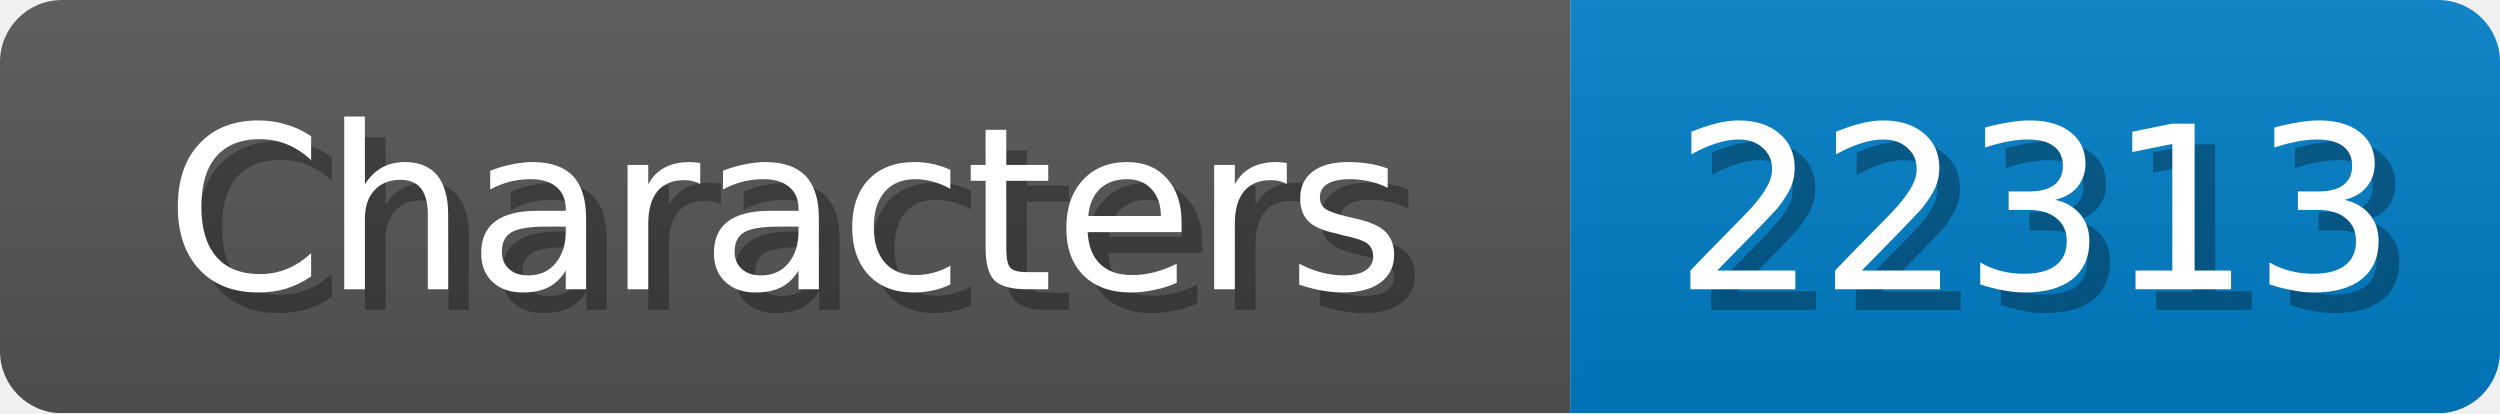
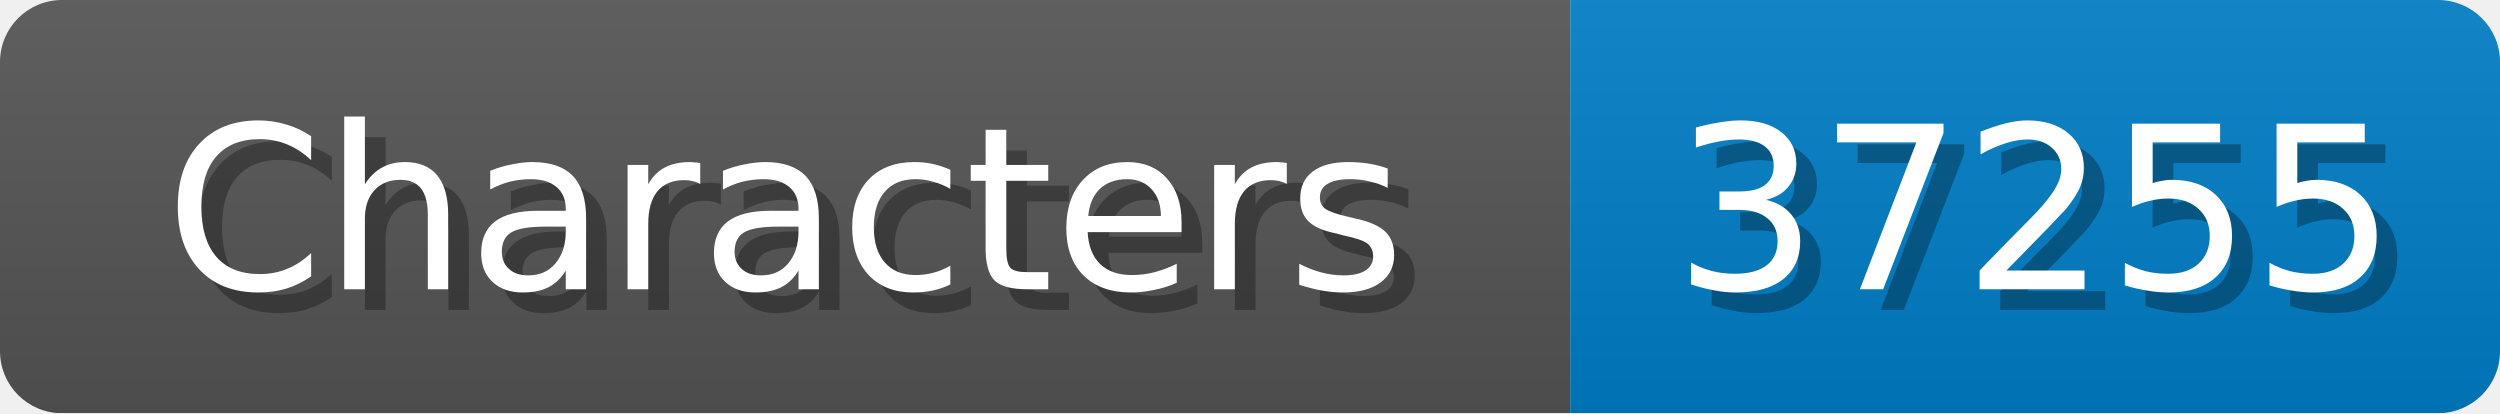
<svg xmlns="http://www.w3.org/2000/svg" width="121" height="20">
  <linearGradient id="b" x2="0" y2="100%">
    <stop offset="0" stop-color="#bbb" stop-opacity=".1" />
    <stop offset="1" stop-opacity=".1" />
  </linearGradient>
  <mask id="anybadge_1">
    <rect width="121" height="20" rx="3" fill="#fff" />
  </mask>
  <g mask="url(#anybadge_1)">
    <path fill="#555" d="M0 0h76v20H0z" />
    <path fill="#007ec6" d="M76 0h45v20H76z" />
    <path fill="url(#b)" d="M0 0h121v20H0z" />
  </g>
  <g fill="#fff" text-anchor="middle" font-family="DejaVu Sans,Verdana,Geneva,sans-serif" font-size="11">
    <text x="39.0" y="15" fill="#010101" fill-opacity=".3">Characters</text>
    <text x="38.0" y="14">Characters</text>
  </g>
  <g fill="#fff" text-anchor="middle" font-family="DejaVu Sans,Verdana,Geneva,sans-serif" font-size="11">
-     <text x="99.5" y="15" fill="#010101" fill-opacity=".3">22313</text>
-     <text x="98.5" y="14">22313</text>
+     <text x="99.5" y="15" fill="#010101" fill-opacity=".3">37255</text>
+     <text x="98.5" y="14">37255</text>
  </g>
</svg>
